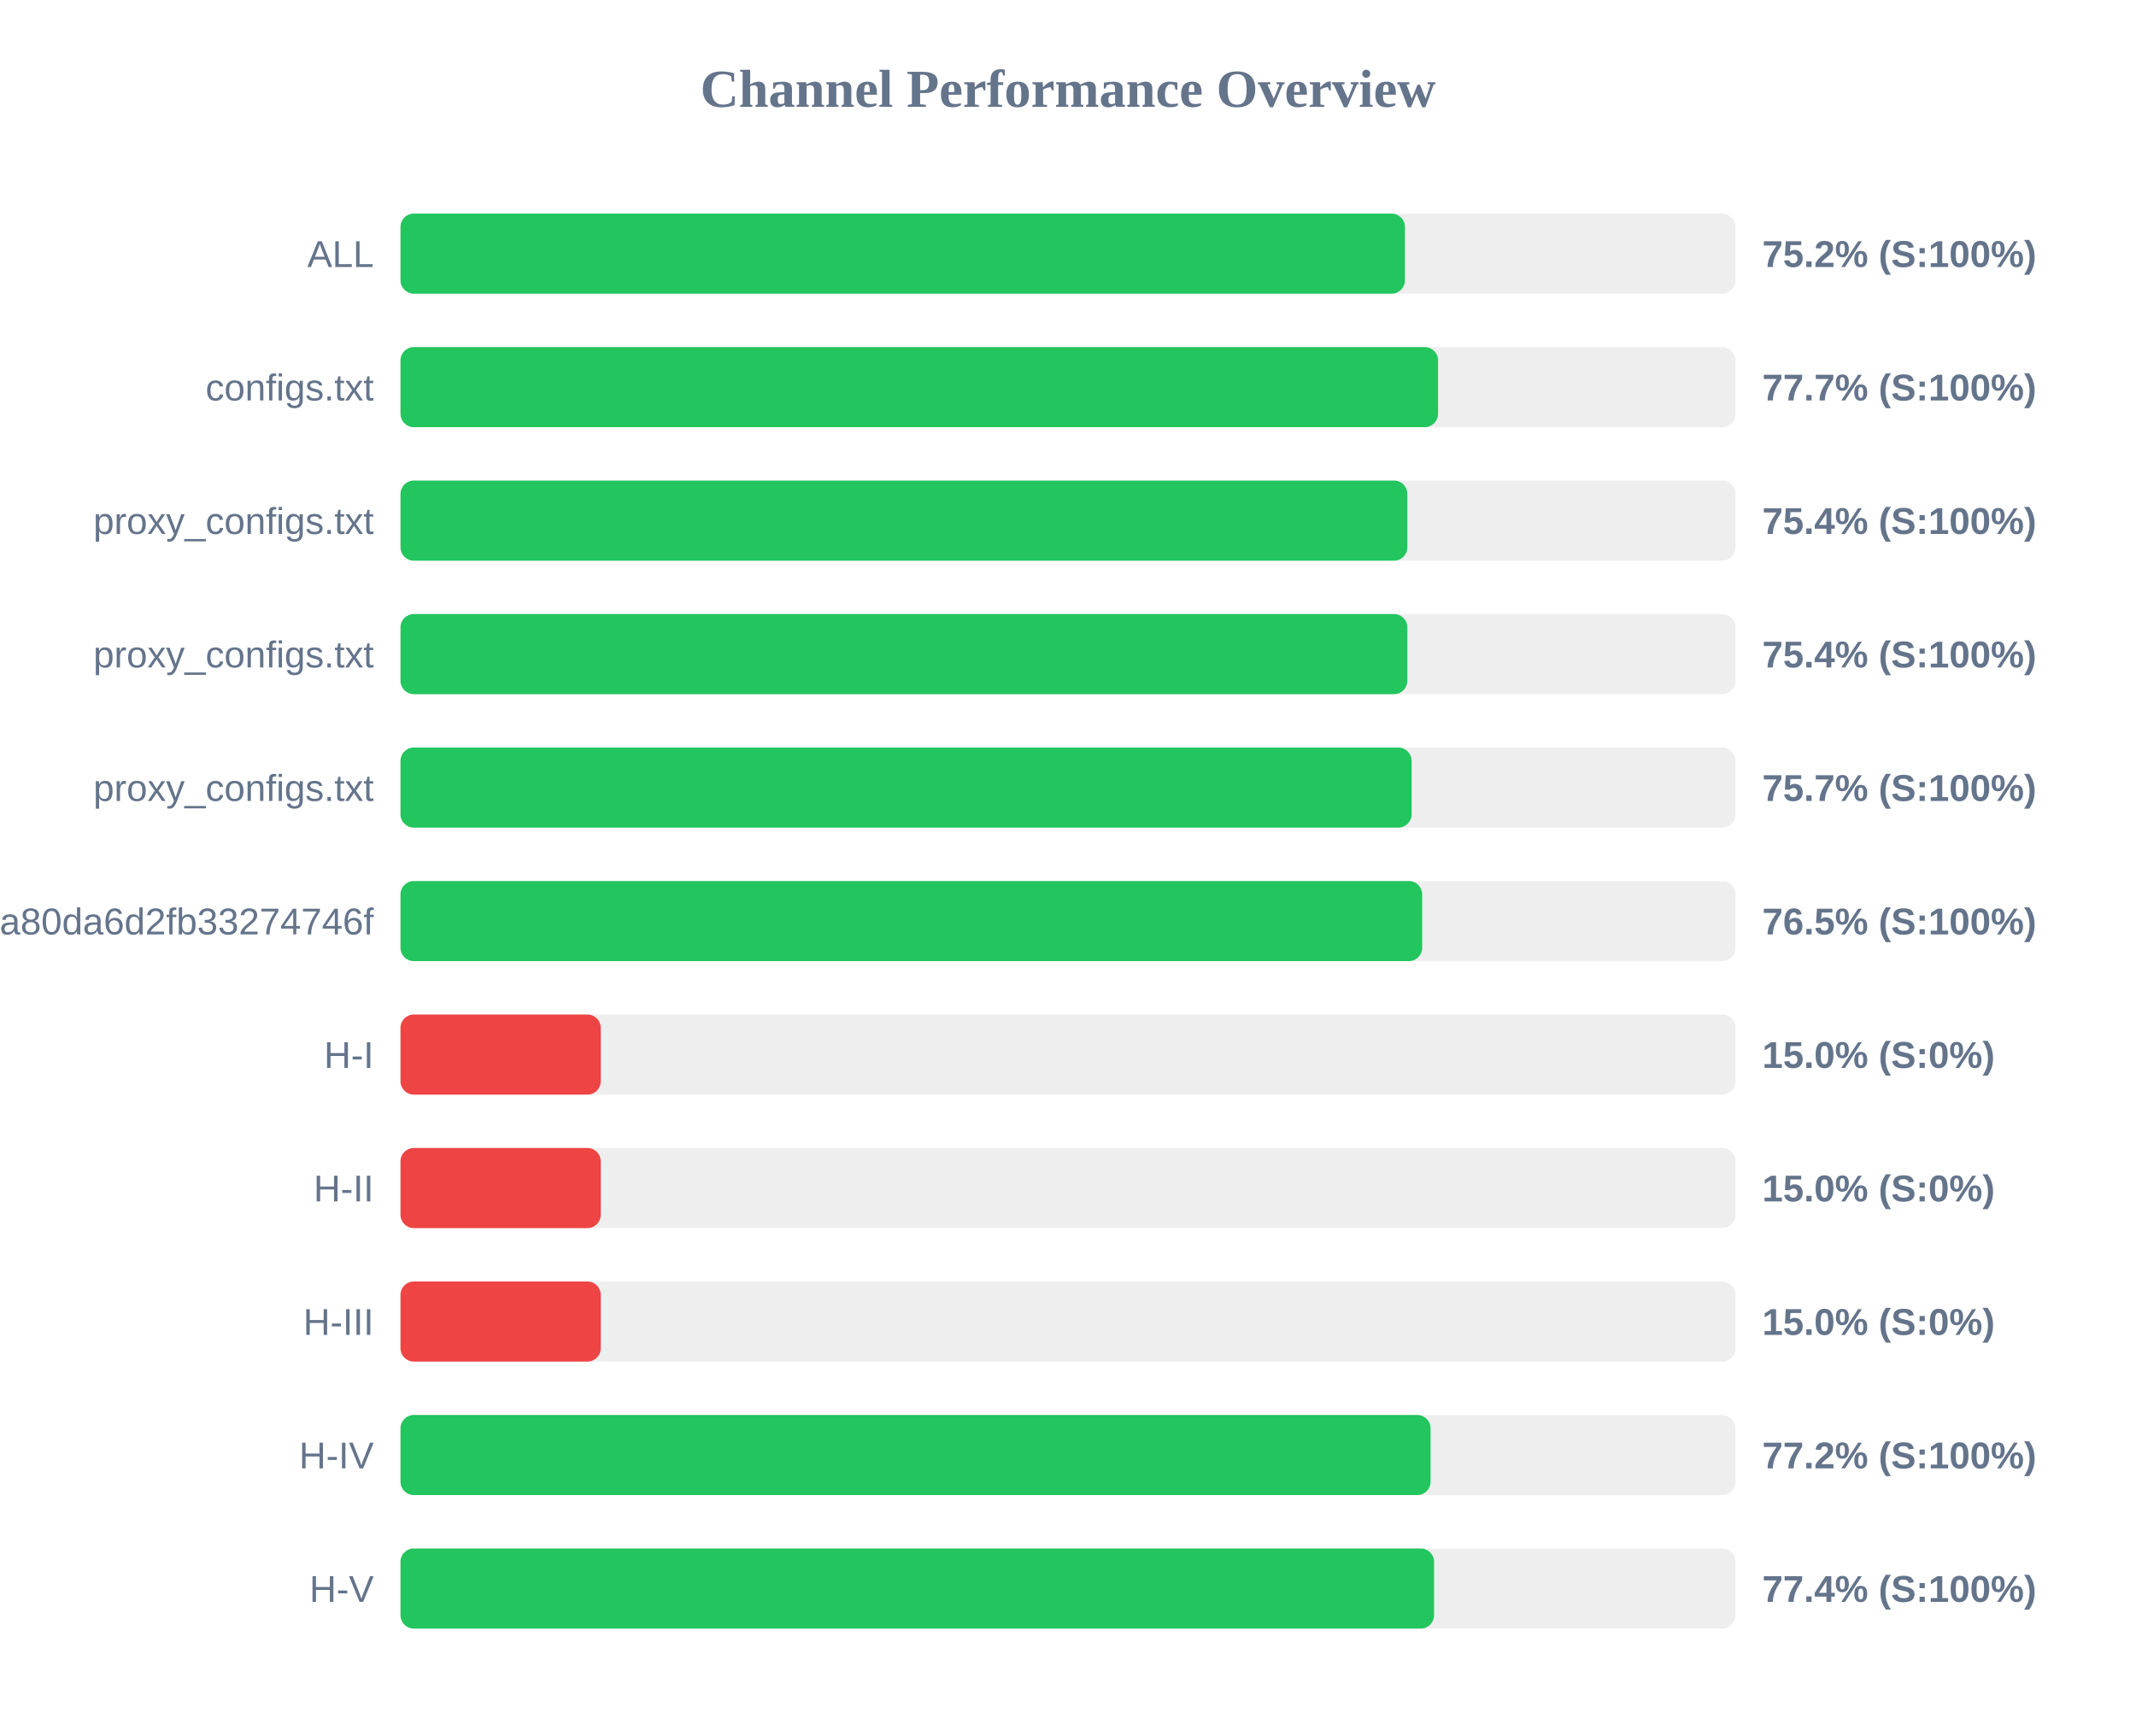
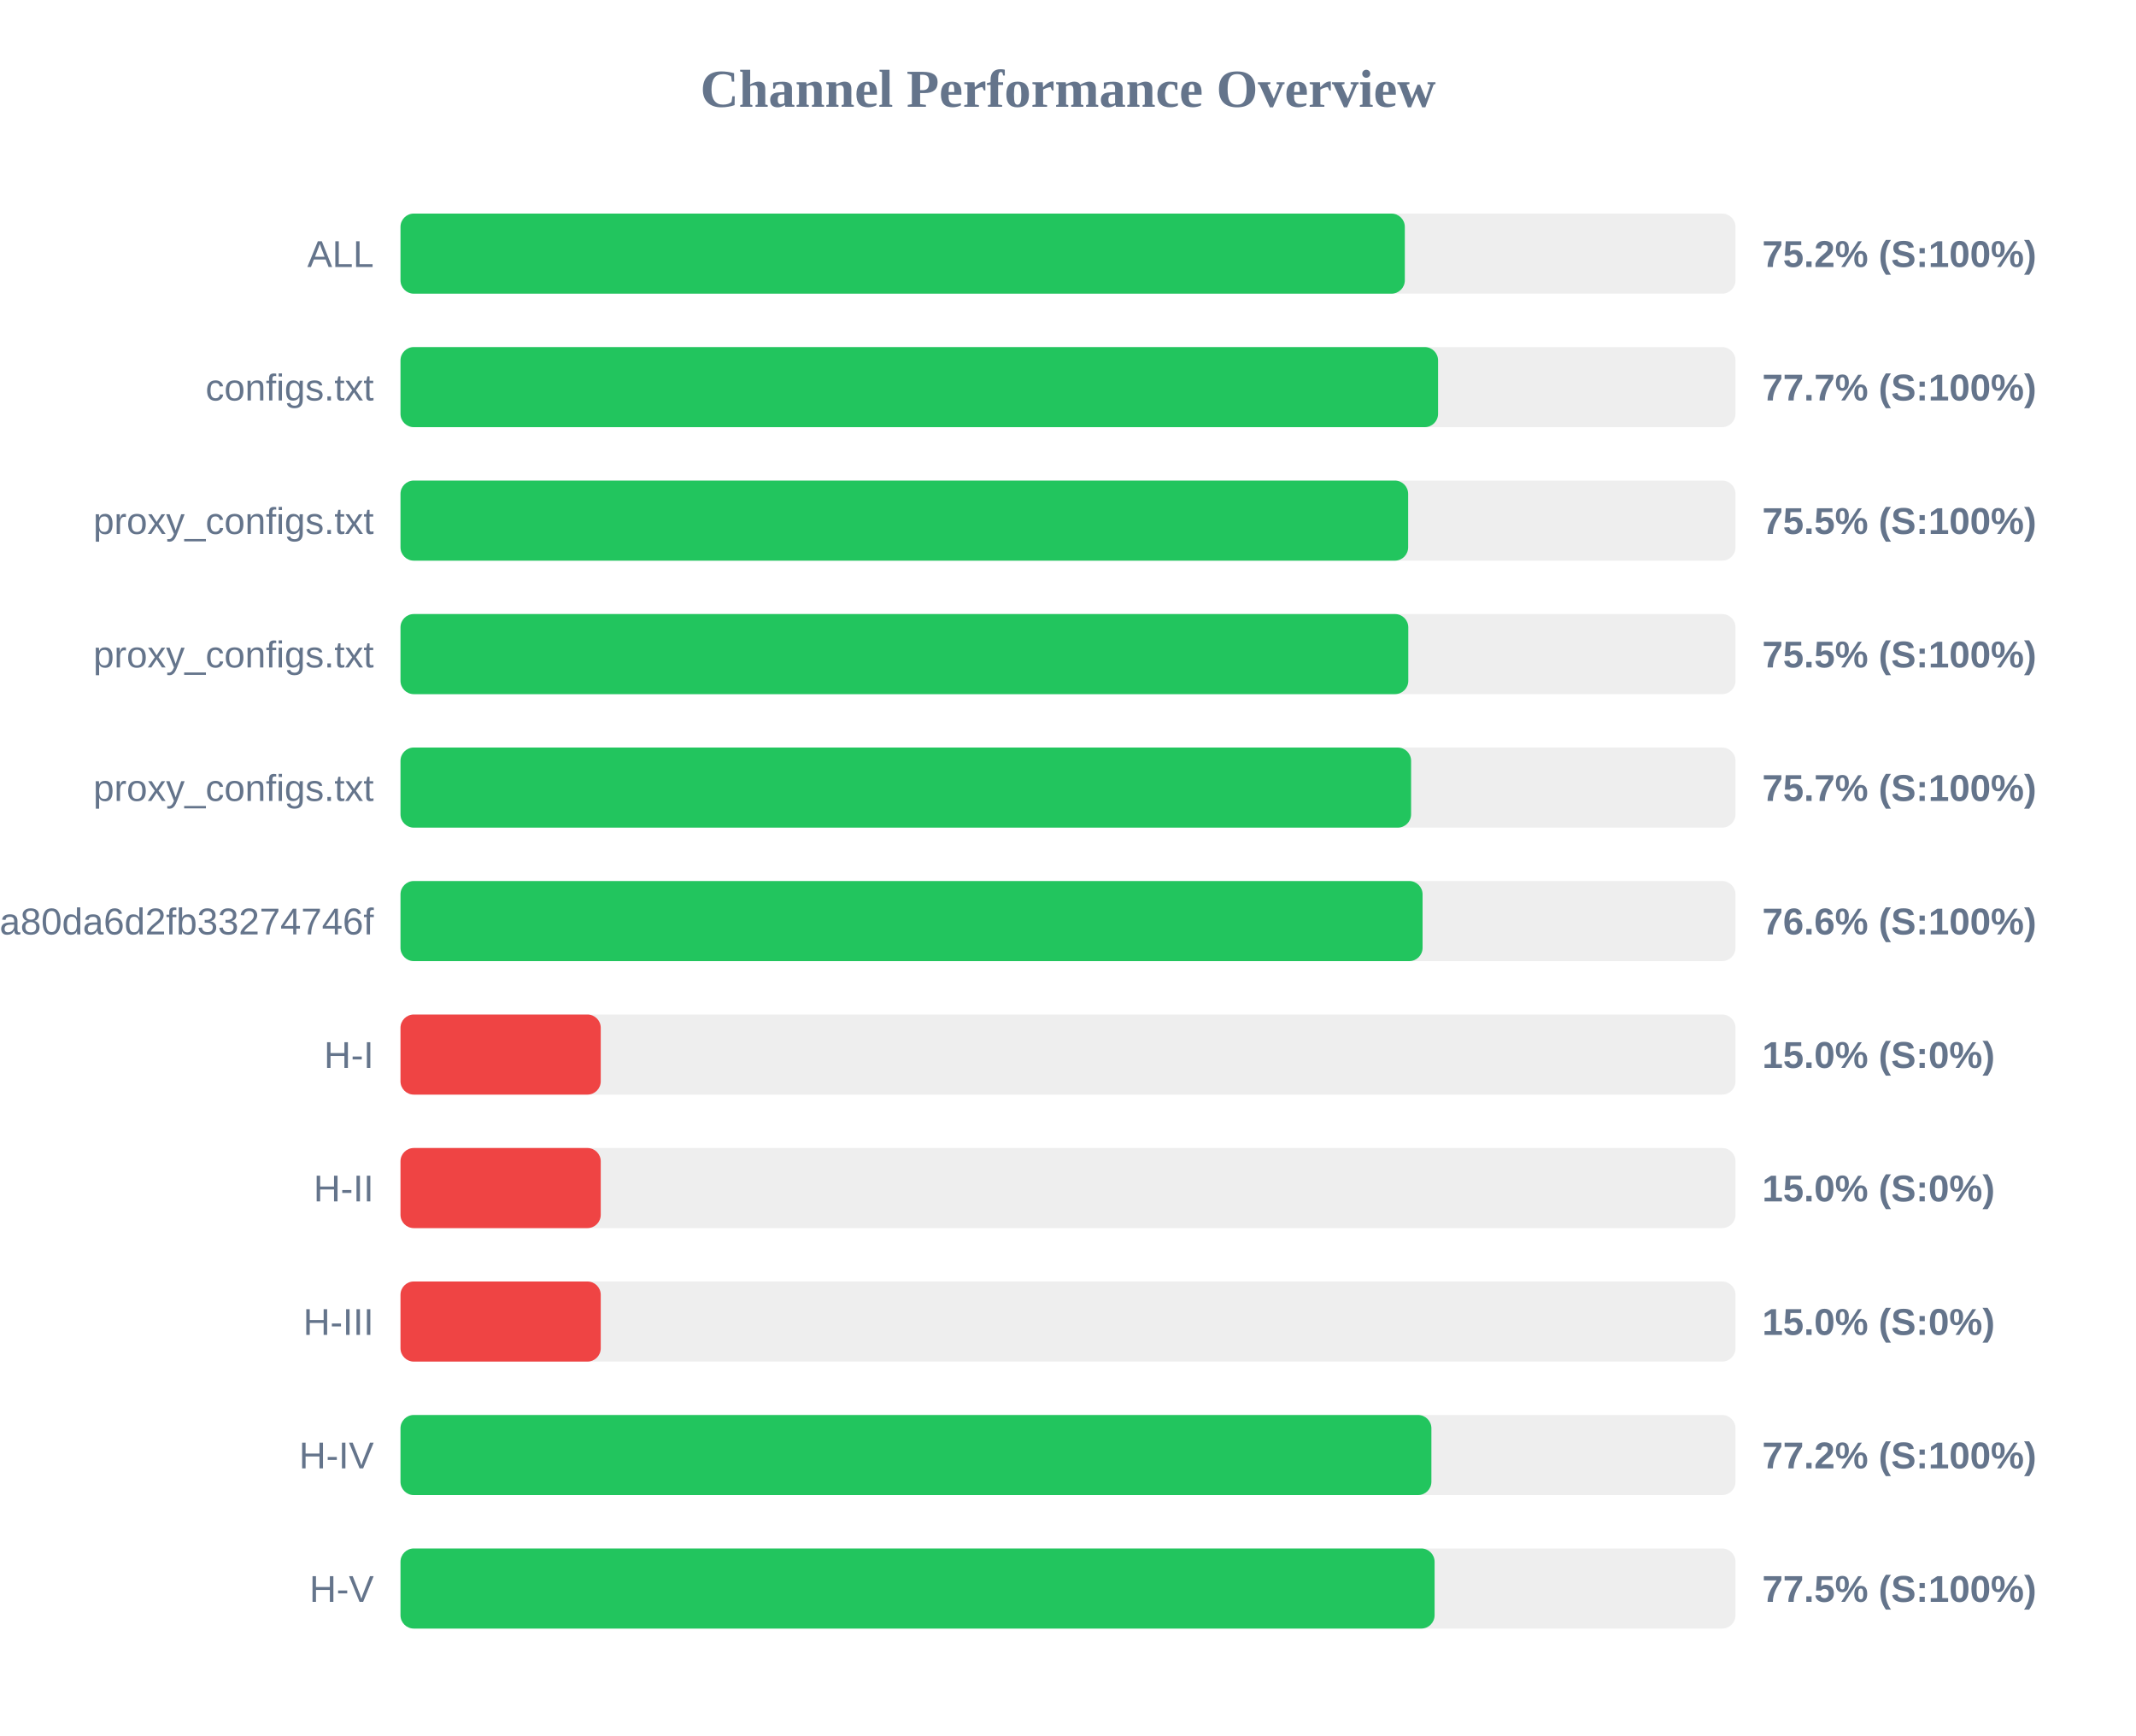
<svg xmlns="http://www.w3.org/2000/svg" width="800" height="650" version="1.1">
  <style>
        .row { font: 14px Arial; fill: #64748b; }
        .score { font: bold 14px Arial; fill: #64748b; }
    </style>
  <text x="400" y="40" text-anchor="middle" font-size="20px" font-weight="bold" fill="#64748b">Channel Performance Overview</text>
  <rect x="150" y="80" width="500" height="30" fill="#eee" rx="5" />
-   <rect x="150" y="80" width="376.2" height="30" fill="#22c55e" rx="5" />
+   <rect x="150" y="80" width="376.15" height="30" fill="#22c55e" rx="5" />
  <text x="140" y="100" text-anchor="end" class="row">ALL</text>
  <text x="660" y="100" text-anchor="start" class="score">75.2% (S:100%)</text>
  <rect x="150" y="130" width="500" height="30" fill="#eee" rx="5" />
  <rect x="150" y="130" width="388.6" height="30" fill="#22c55e" rx="5" />
  <text x="140" y="150" text-anchor="end" class="row">configs.txt</text>
  <text x="660" y="150" text-anchor="start" class="score">77.7% (S:100%)</text>
  <rect x="150" y="180" width="500" height="30" fill="#eee" rx="5" />
-   <rect x="150" y="180" width="377.1" height="30" fill="#22c55e" rx="5" />
+   <rect x="150" y="180" width="377.4" height="30" fill="#22c55e" rx="5" />
  <text x="140" y="200" text-anchor="end" class="row">proxy_configs.txt</text>
-   <text x="660" y="200" text-anchor="start" class="score">75.4% (S:100%)</text>
+   <text x="660" y="200" text-anchor="start" class="score">75.5% (S:100%)</text>
  <rect x="150" y="230" width="500" height="30" fill="#eee" rx="5" />
-   <rect x="150" y="230" width="377.1" height="30" fill="#22c55e" rx="5" />
+   <rect x="150" y="230" width="377.45" height="30" fill="#22c55e" rx="5" />
  <text x="140" y="250" text-anchor="end" class="row">proxy_configs.txt</text>
-   <text x="660" y="250" text-anchor="start" class="score">75.4% (S:100%)</text>
+   <text x="660" y="250" text-anchor="start" class="score">75.5% (S:100%)</text>
  <rect x="150" y="280" width="500" height="30" fill="#eee" rx="5" />
-   <rect x="150" y="280" width="378.7" height="30" fill="#22c55e" rx="5" />
+   <rect x="150" y="280" width="378.5" height="30" fill="#22c55e" rx="5" />
  <text x="140" y="300" text-anchor="end" class="row">proxy_configs.txt</text>
  <text x="660" y="300" text-anchor="start" class="score">75.7% (S:100%)</text>
  <rect x="150" y="330" width="500" height="30" fill="#eee" rx="5" />
-   <rect x="150" y="330" width="382.65" height="30" fill="#22c55e" rx="5" />
+   <rect x="150" y="330" width="382.8" height="30" fill="#22c55e" rx="5" />
  <text x="140" y="350" text-anchor="end" class="row">subscribe?token=2d28dacb3976ca80da6d2fb33274746f</text>
-   <text x="660" y="350" text-anchor="start" class="score">76.5% (S:100%)</text>
+   <text x="660" y="350" text-anchor="start" class="score">76.6% (S:100%)</text>
  <rect x="150" y="380" width="500" height="30" fill="#eee" rx="5" />
  <rect x="150" y="380" width="75.0" height="30" fill="#ef4444" rx="5" />
  <text x="140" y="400" text-anchor="end" class="row">H-I</text>
  <text x="660" y="400" text-anchor="start" class="score">15.0% (S:0%)</text>
  <rect x="150" y="430" width="500" height="30" fill="#eee" rx="5" />
  <rect x="150" y="430" width="75.0" height="30" fill="#ef4444" rx="5" />
  <text x="140" y="450" text-anchor="end" class="row">H-II</text>
  <text x="660" y="450" text-anchor="start" class="score">15.0% (S:0%)</text>
  <rect x="150" y="480" width="500" height="30" fill="#eee" rx="5" />
  <rect x="150" y="480" width="75.0" height="30" fill="#ef4444" rx="5" />
  <text x="140" y="500" text-anchor="end" class="row">H-III</text>
  <text x="660" y="500" text-anchor="start" class="score">15.0% (S:0%)</text>
  <rect x="150" y="530" width="500" height="30" fill="#eee" rx="5" />
-   <rect x="150" y="530" width="385.8" height="30" fill="#22c55e" rx="5" />
+   <rect x="150" y="530" width="386.1" height="30" fill="#22c55e" rx="5" />
  <text x="140" y="550" text-anchor="end" class="row">H-IV</text>
  <text x="660" y="550" text-anchor="start" class="score">77.2% (S:100%)</text>
  <rect x="150" y="580" width="500" height="30" fill="#eee" rx="5" />
-   <rect x="150" y="580" width="387.1" height="30" fill="#22c55e" rx="5" />
+   <rect x="150" y="580" width="387.3" height="30" fill="#22c55e" rx="5" />
  <text x="140" y="600" text-anchor="end" class="row">H-V</text>
-   <text x="660" y="600" text-anchor="start" class="score">77.4% (S:100%)</text>
+   <text x="660" y="600" text-anchor="start" class="score">77.5% (S:100%)</text>
</svg>
